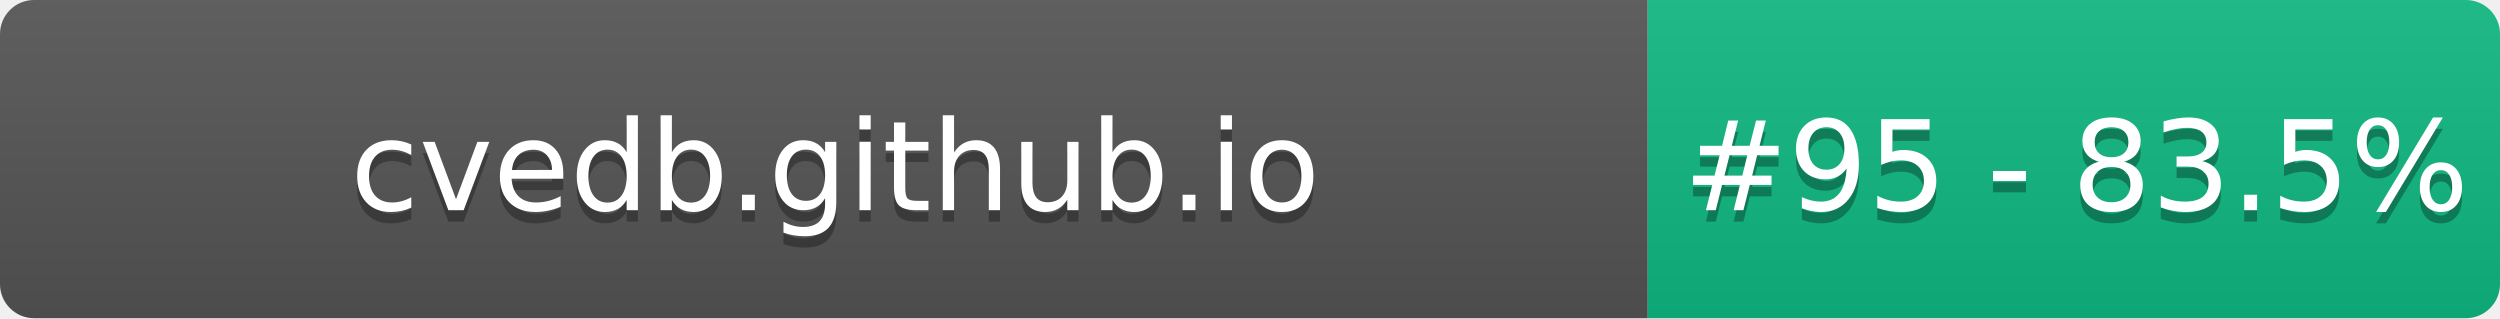
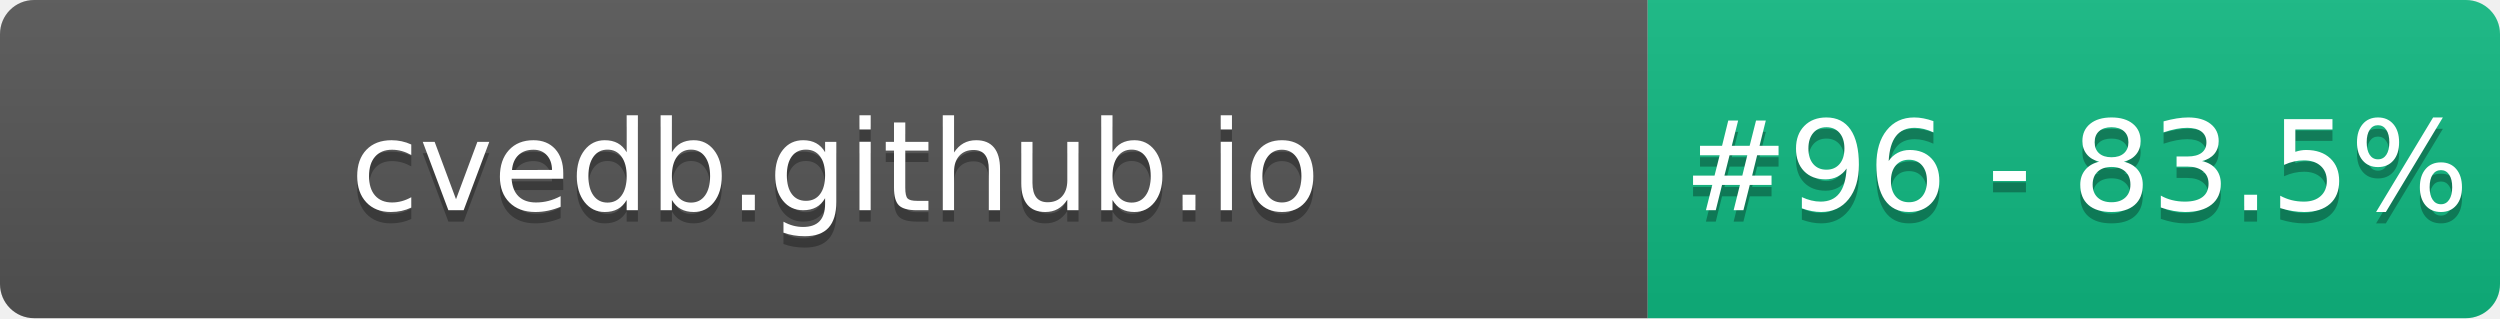
- <svg xmlns="http://www.w3.org/2000/svg" width="220" height="28" role="img" aria-label="cvedb.github.io: #95 - 83.5%">
+ <svg xmlns="http://www.w3.org/2000/svg" width="220" height="28" role="img" aria-label="cvedb.github.io: #96 - 83.5%">
  <linearGradient id="s" x2="0" y2="100%">
    <stop offset="0" stop-color="#bbb" stop-opacity=".1" />
    <stop offset="1" stop-opacity=".1" />
  </linearGradient>
  <clipPath id="r">
    <rect width="220" height="28" rx="3" fill="#fff" />
  </clipPath>
  <g clip-path="url(#r)">
    <rect width="145" height="28" fill="#555" />
    <rect x="145" width="75" height="28" fill="#10B981" />
    <rect width="220" height="28" fill="url(#s)" />
  </g>
  <g fill="#fff" text-anchor="middle" font-family="Verdana,Geneva,DejaVu Sans,sans-serif" text-rendering="geometricPrecision" font-size="110">
    <text aria-hidden="true" x="735" y="195" fill="#010101" fill-opacity=".3" transform="scale(.1)" textLength="1350">cvedb.github.io</text>
    <text x="735" y="185" transform="scale(.1)" fill="#fff" textLength="1350">cvedb.github.io</text>
-     <text aria-hidden="true" x="1827" y="195" fill="#010101" fill-opacity=".3" transform="scale(.1)" textLength="605">#95 - 83.5%</text>
-     <text x="1827" y="185" transform="scale(.1)" fill="#fff" textLength="605">#95 - 83.5%</text>
+     <text aria-hidden="true" x="1827" y="195" fill="#010101" fill-opacity=".3" transform="scale(.1)" textLength="605">#96 - 83.5%</text>
+     <text x="1827" y="185" transform="scale(.1)" fill="#fff" textLength="605">#96 - 83.5%</text>
  </g>
</svg>
